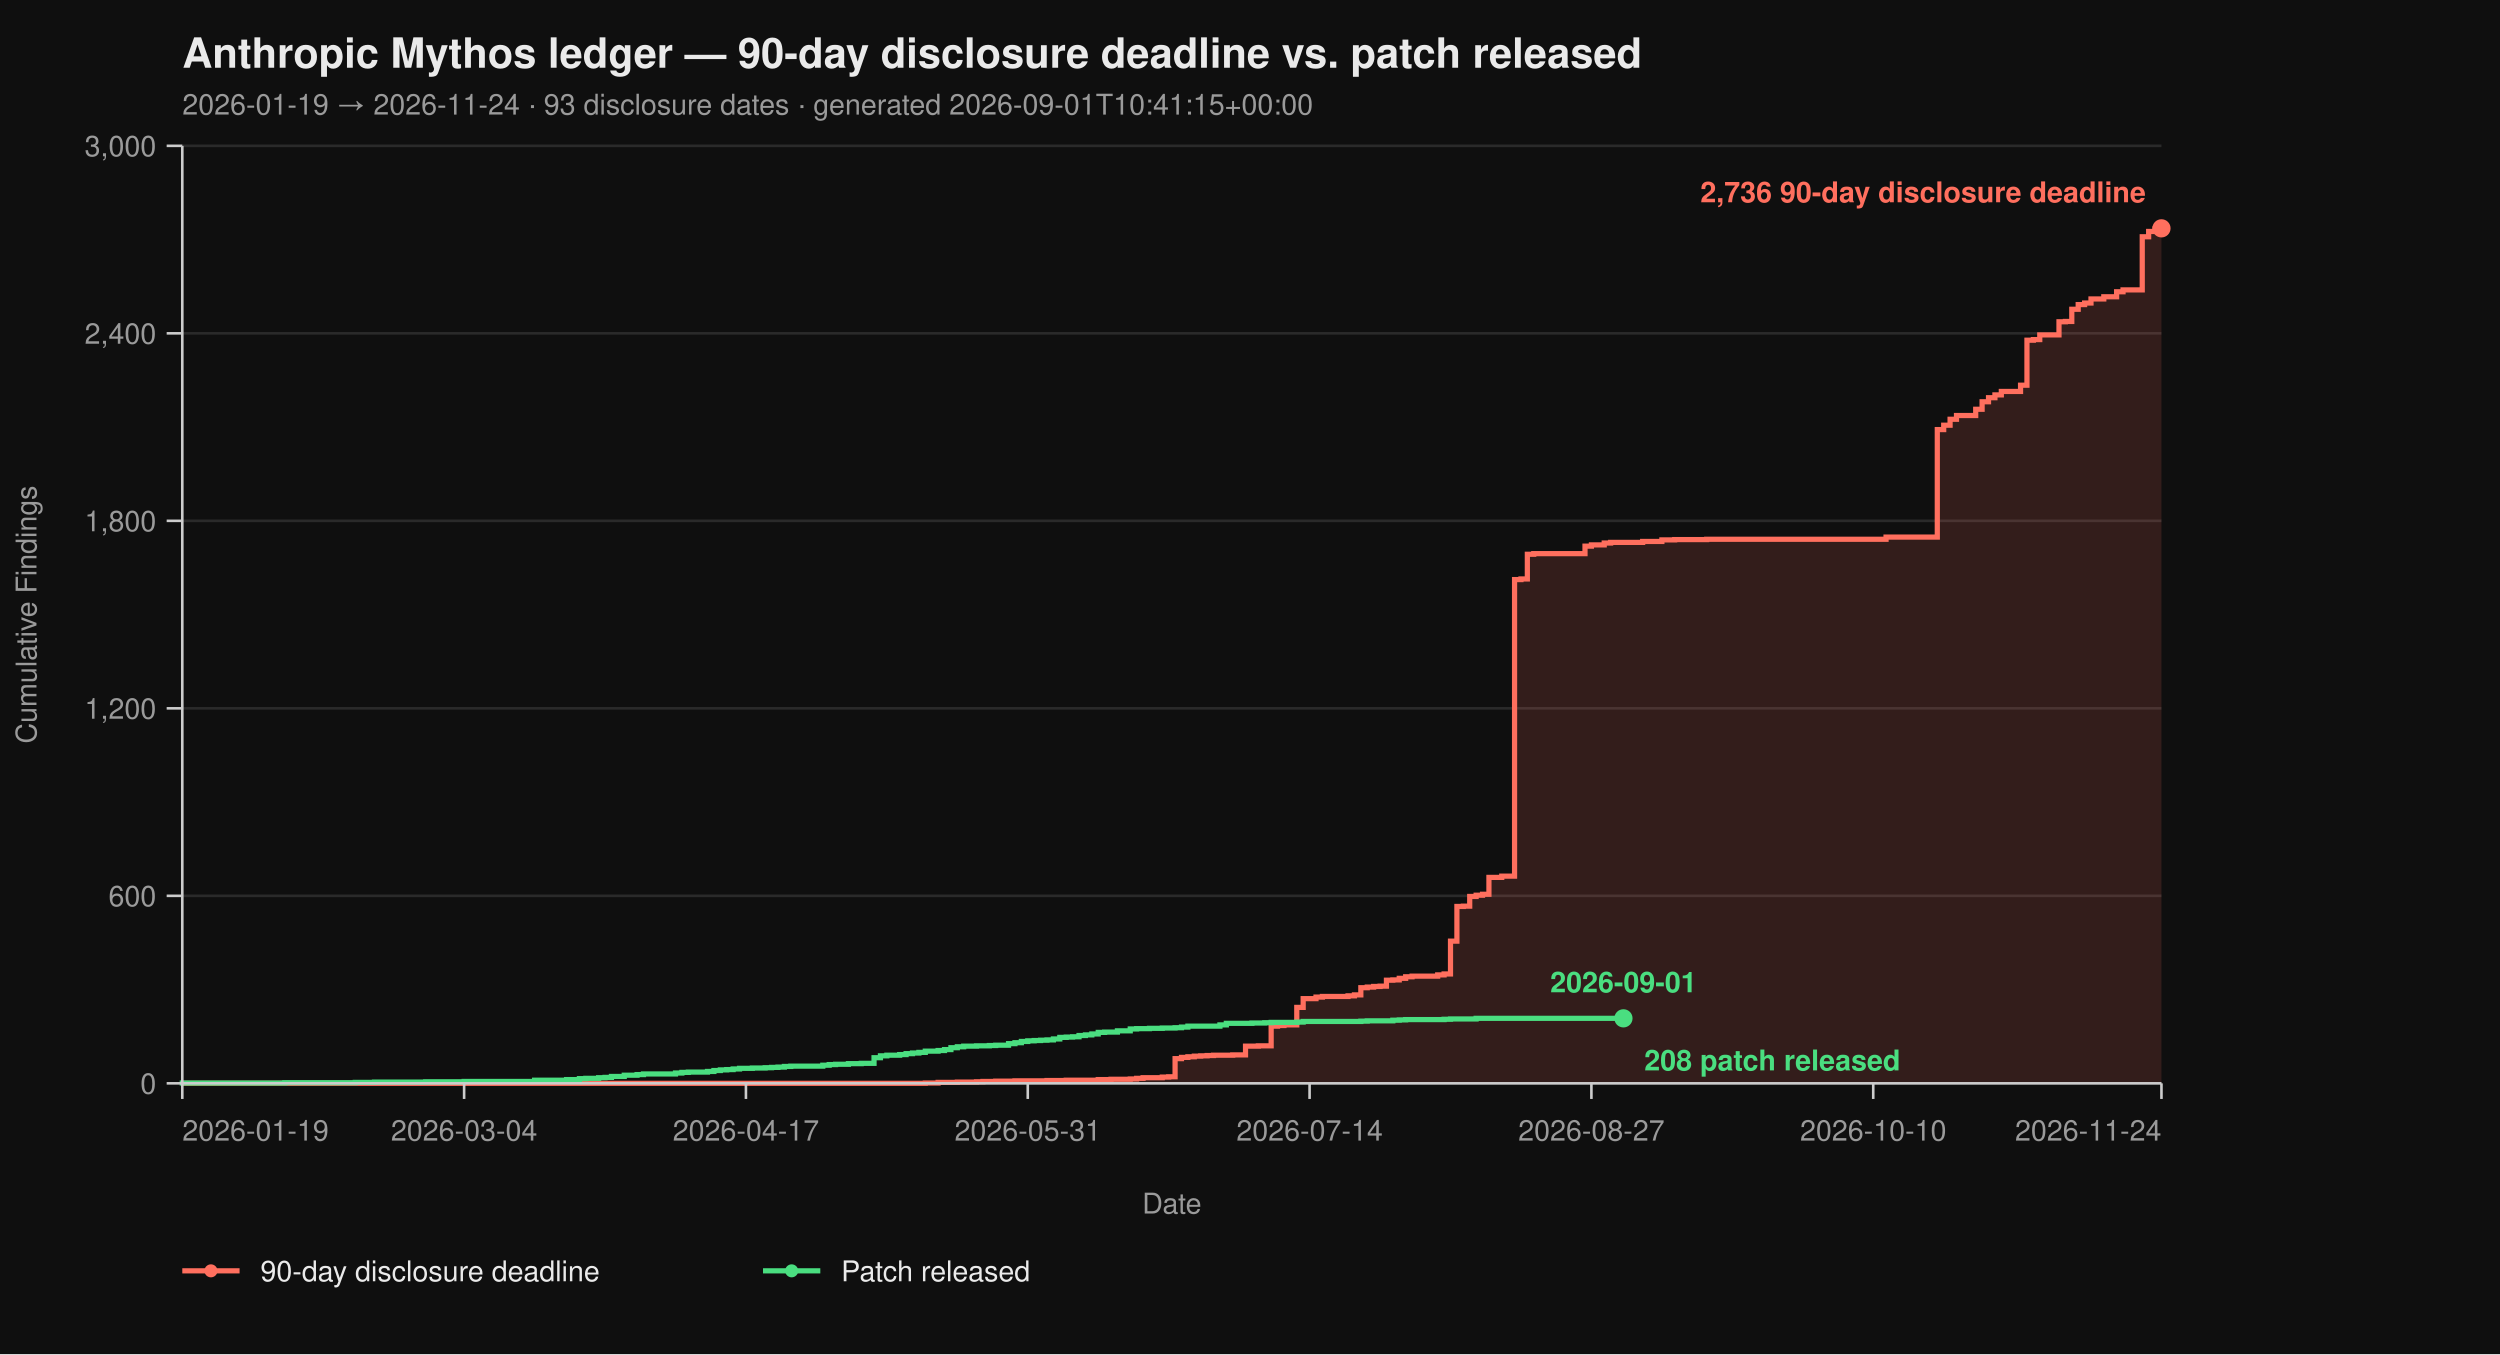
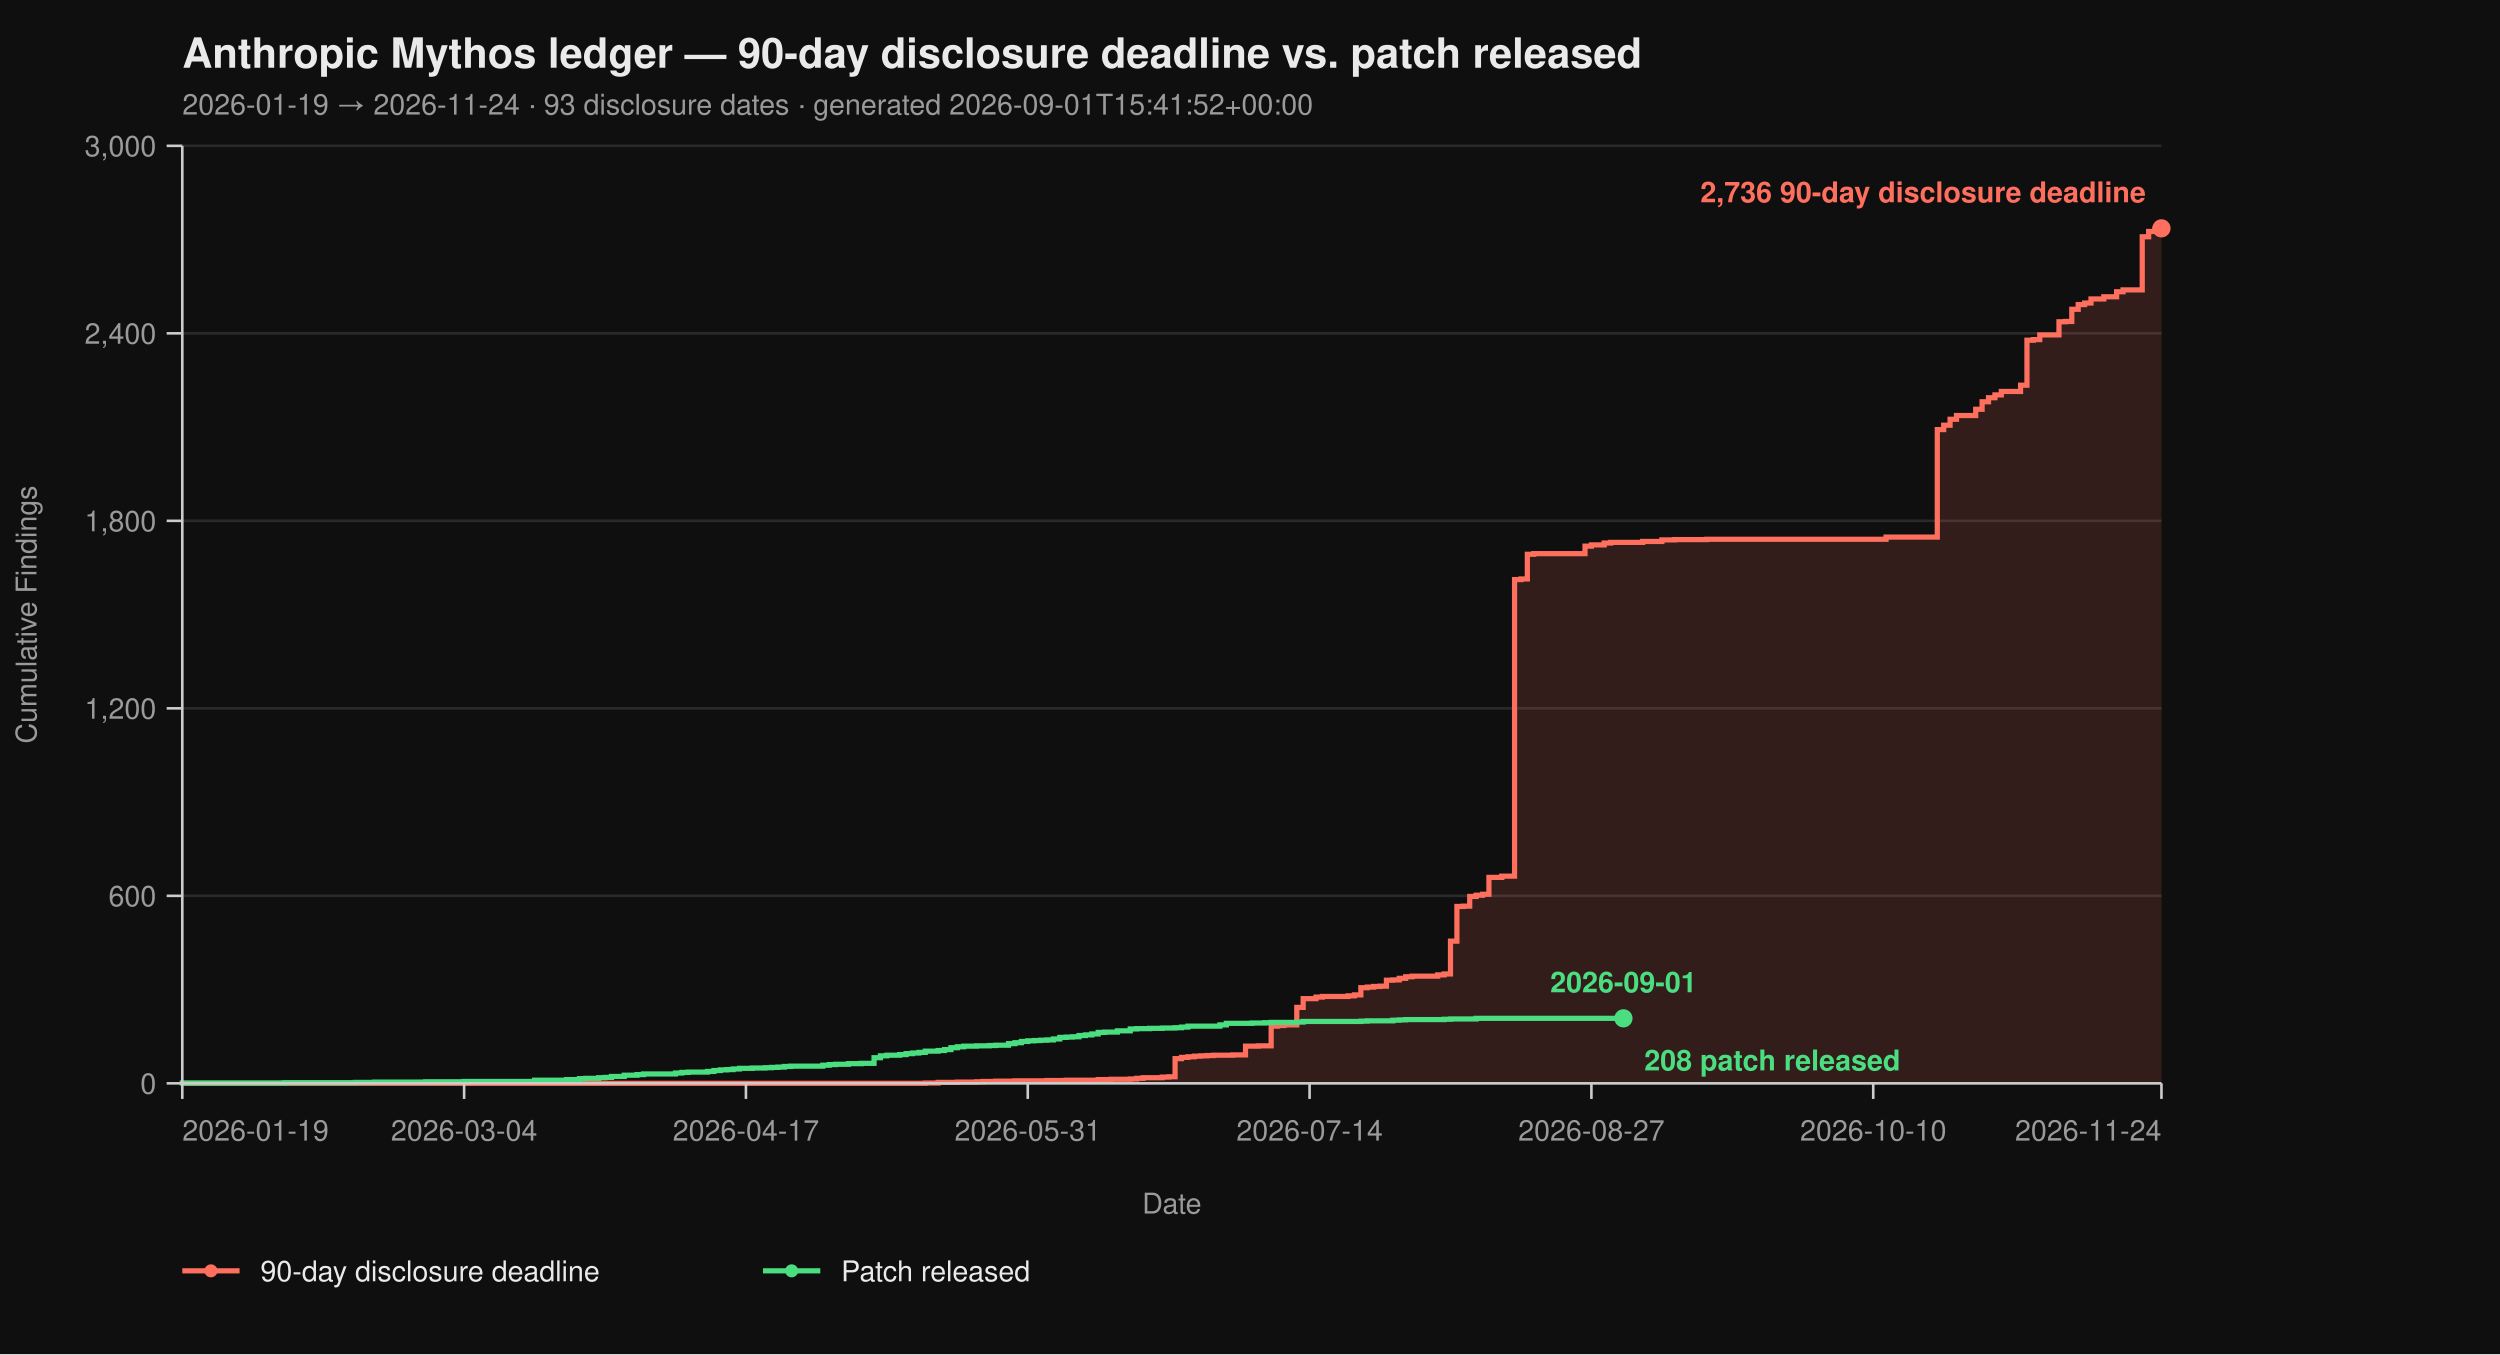
<svg xmlns="http://www.w3.org/2000/svg" viewBox="0 0 960 520" width="960" height="520" font-family="-apple-system, BlinkMacSystemFont, 'Segoe UI', Helvetica, Arial, sans-serif">
  <rect width="100%" height="100%" fill="#0f0f0f" />
  <text x="70" y="26" fill="#eaeaea" font-size="16" font-weight="700">Anthropic Mythos ledger — 90-day disclosure deadline vs. patch released</text>
-   <text x="70" y="44" fill="#9a9a9a" font-size="11">2026-01-19 → 2026-11-24  ·  93 disclosure dates  ·  generated 2026-09-01T10:41:15+00:00</text>
+   <text x="70" y="44" fill="#9a9a9a" font-size="11">2026-01-19 → 2026-11-24  ·  93 disclosure dates  ·  generated 2026-09-01T15:41:52+00:00</text>
  <line x1="70" y1="416.00" x2="830" y2="416.00" stroke="#2a2a2a" stroke-width="1" />
  <line x1="70" y1="344.00" x2="830" y2="344.00" stroke="#2a2a2a" stroke-width="1" />
  <line x1="70" y1="272.00" x2="830" y2="272.00" stroke="#2a2a2a" stroke-width="1" />
  <line x1="70" y1="200.00" x2="830" y2="200.00" stroke="#2a2a2a" stroke-width="1" />
  <line x1="70" y1="128.00" x2="830" y2="128.00" stroke="#2a2a2a" stroke-width="1" />
  <line x1="70" y1="56.00" x2="830" y2="56.00" stroke="#2a2a2a" stroke-width="1" />
  <path d="M 70.00 416.00 L 355.31 416.00 L 355.31 415.88 L 360.23 415.88 L 360.23 415.64 L 367.61 415.64 L 367.61 415.52 L 374.98 415.52 L 374.98 415.40 L 377.44 415.40 L 377.44 415.28 L 382.36 415.28 L 382.36 415.16 L 389.74 415.16 L 389.74 415.04 L 402.04 415.04 L 402.04 414.92 L 409.42 414.92 L 409.42 414.80 L 421.72 414.80 L 421.72 414.56 L 426.63 414.56 L 426.63 414.44 L 434.01 414.44 L 434.01 414.32 L 436.47 414.32 L 436.47 414.08 L 438.93 414.08 L 438.93 413.84 L 446.31 413.84 L 446.31 413.60 L 448.77 413.60 L 448.77 413.48 L 451.23 413.48 L 451.23 406.52 L 453.69 406.52 L 453.69 406.04 L 456.15 406.04 L 456.15 405.80 L 458.61 405.80 L 458.61 405.56 L 461.07 405.56 L 461.07 405.44 L 463.53 405.44 L 463.53 405.32 L 465.99 405.32 L 465.99 405.20 L 473.37 405.20 L 473.37 405.08 L 478.28 405.08 L 478.28 401.72 L 483.20 401.72 L 483.20 401.60 L 488.12 401.60 L 488.12 394.04 L 490.58 394.04 L 490.58 393.80 L 493.04 393.80 L 493.04 393.56 L 497.96 393.56 L 497.96 386.84 L 500.42 386.84 L 500.42 383.48 L 505.34 383.48 L 505.34 382.88 L 507.80 382.88 L 507.80 382.64 L 517.64 382.64 L 517.64 382.40 L 520.10 382.40 L 520.10 382.04 L 522.56 382.04 L 522.56 379.28 L 525.02 379.28 L 525.02 379.04 L 527.48 379.04 L 527.48 378.80 L 529.94 378.80 L 529.94 378.68 L 532.39 378.68 L 532.39 376.40 L 534.85 376.40 L 534.85 376.28 L 537.31 376.28 L 537.31 375.68 L 539.77 375.68 L 539.77 375.08 L 542.23 375.08 L 542.23 374.84 L 552.07 374.84 L 552.07 374.36 L 554.53 374.36 L 554.53 374.00 L 556.99 374.00 L 556.99 361.40 L 559.45 361.40 L 559.45 348.08 L 561.91 348.08 L 561.91 347.96 L 564.37 347.96 L 564.37 344.24 L 566.83 344.24 L 566.83 343.76 L 569.29 343.76 L 569.29 343.40 L 571.75 343.40 L 571.75 336.92 L 576.67 336.92 L 576.67 336.44 L 581.59 336.44 L 581.59 222.56 L 584.05 222.56 L 584.05 222.32 L 586.50 222.32 L 586.50 212.84 L 588.96 212.84 L 588.96 212.60 L 608.64 212.60 L 608.64 209.72 L 611.10 209.72 L 611.10 209.24 L 616.02 209.24 L 616.02 208.52 L 618.48 208.52 L 618.48 208.28 L 630.78 208.28 L 630.78 207.92 L 638.16 207.92 L 638.16 207.32 L 643.07 207.32 L 643.07 207.20 L 655.37 207.20 L 655.37 207.08 L 724.24 207.08 L 724.24 206.24 L 743.92 206.24 L 743.92 164.96 L 746.38 164.96 L 746.38 163.28 L 748.83 163.28 L 748.83 161.00 L 751.29 161.00 L 751.29 159.56 L 758.67 159.56 L 758.67 157.16 L 761.13 157.16 L 761.13 154.28 L 763.59 154.28 L 763.59 152.72 L 766.05 152.72 L 766.05 151.64 L 768.51 151.64 L 768.51 150.32 L 775.89 150.32 L 775.89 147.92 L 778.35 147.92 L 778.35 130.64 L 780.81 130.64 L 780.81 130.40 L 783.27 130.40 L 783.27 128.60 L 790.65 128.60 L 790.65 123.56 L 793.11 123.56 L 793.11 123.44 L 795.57 123.44 L 795.57 118.76 L 798.03 118.76 L 798.03 116.96 L 800.49 116.96 L 800.49 116.36 L 802.94 116.36 L 802.94 114.80 L 807.86 114.80 L 807.86 113.96 L 812.78 113.96 L 812.78 112.04 L 815.24 112.04 L 815.24 111.32 L 822.62 111.32 L 822.62 90.92 L 825.08 90.92 L 825.08 88.88 L 827.54 88.88 L 827.54 87.92 L 830.00 87.92 L 830.00 87.68 L 830.00 87.68 L 830.00 416.00 Z" fill="#ff6f5e26" stroke="none" />
  <path d="M 70.00 416.00 L 355.31 416.00 L 355.31 415.88 L 360.23 415.88 L 360.23 415.64 L 367.61 415.64 L 367.61 415.52 L 374.98 415.52 L 374.98 415.40 L 377.44 415.40 L 377.44 415.28 L 382.36 415.28 L 382.36 415.16 L 389.74 415.16 L 389.74 415.04 L 402.04 415.04 L 402.04 414.92 L 409.42 414.92 L 409.42 414.80 L 421.72 414.80 L 421.72 414.56 L 426.63 414.56 L 426.63 414.44 L 434.01 414.44 L 434.01 414.32 L 436.47 414.32 L 436.47 414.08 L 438.93 414.08 L 438.93 413.84 L 446.31 413.84 L 446.31 413.60 L 448.77 413.60 L 448.77 413.48 L 451.23 413.48 L 451.23 406.52 L 453.69 406.52 L 453.69 406.04 L 456.15 406.04 L 456.15 405.80 L 458.61 405.80 L 458.61 405.56 L 461.07 405.56 L 461.07 405.44 L 463.53 405.44 L 463.53 405.32 L 465.99 405.32 L 465.99 405.20 L 473.37 405.20 L 473.37 405.08 L 478.28 405.08 L 478.28 401.72 L 483.20 401.72 L 483.20 401.60 L 488.12 401.60 L 488.12 394.04 L 490.58 394.04 L 490.58 393.80 L 493.04 393.80 L 493.04 393.56 L 497.96 393.56 L 497.96 386.84 L 500.42 386.84 L 500.42 383.48 L 505.34 383.48 L 505.34 382.88 L 507.80 382.88 L 507.80 382.64 L 517.64 382.64 L 517.64 382.40 L 520.10 382.40 L 520.10 382.04 L 522.56 382.04 L 522.56 379.28 L 525.02 379.28 L 525.02 379.04 L 527.48 379.04 L 527.48 378.80 L 529.94 378.80 L 529.94 378.68 L 532.39 378.68 L 532.39 376.40 L 534.85 376.40 L 534.85 376.28 L 537.31 376.28 L 537.31 375.68 L 539.77 375.68 L 539.77 375.08 L 542.23 375.08 L 542.23 374.84 L 552.07 374.84 L 552.07 374.36 L 554.53 374.36 L 554.53 374.00 L 556.99 374.00 L 556.99 361.40 L 559.45 361.40 L 559.45 348.08 L 561.91 348.08 L 561.91 347.96 L 564.37 347.96 L 564.37 344.24 L 566.83 344.24 L 566.83 343.76 L 569.29 343.76 L 569.29 343.40 L 571.75 343.40 L 571.75 336.92 L 576.67 336.92 L 576.67 336.44 L 581.59 336.44 L 581.59 222.56 L 584.05 222.56 L 584.05 222.32 L 586.50 222.32 L 586.50 212.84 L 588.96 212.84 L 588.96 212.60 L 608.64 212.60 L 608.64 209.72 L 611.10 209.72 L 611.10 209.24 L 616.02 209.24 L 616.02 208.52 L 618.48 208.52 L 618.48 208.28 L 630.78 208.28 L 630.78 207.92 L 638.16 207.92 L 638.16 207.32 L 643.07 207.32 L 643.07 207.20 L 655.37 207.20 L 655.37 207.08 L 724.24 207.08 L 724.24 206.24 L 743.92 206.24 L 743.92 164.96 L 746.38 164.96 L 746.38 163.28 L 748.83 163.28 L 748.83 161.00 L 751.29 161.00 L 751.29 159.56 L 758.67 159.56 L 758.67 157.16 L 761.13 157.16 L 761.13 154.28 L 763.59 154.28 L 763.59 152.72 L 766.05 152.72 L 766.05 151.64 L 768.51 151.64 L 768.51 150.32 L 775.89 150.32 L 775.89 147.92 L 778.35 147.92 L 778.35 130.64 L 780.81 130.64 L 780.81 130.40 L 783.27 130.40 L 783.27 128.60 L 790.65 128.60 L 790.65 123.56 L 793.11 123.56 L 793.11 123.44 L 795.57 123.44 L 795.57 118.76 L 798.03 118.76 L 798.03 116.96 L 800.49 116.96 L 800.49 116.36 L 802.94 116.36 L 802.94 114.80 L 807.86 114.80 L 807.86 113.96 L 812.78 113.96 L 812.78 112.04 L 815.24 112.04 L 815.24 111.32 L 822.62 111.32 L 822.62 90.92 L 825.08 90.92 L 825.08 88.88 L 827.54 88.88 L 827.54 87.92 L 830.00 87.92 L 830.00 87.68 L 830.00 87.68" fill="none" stroke="#ff6f5e" stroke-width="2" stroke-linejoin="miter" stroke-linecap="butt" />
  <path d="M 70.00 416.00 L 70.00 416.00 L 70.00 415.88 L 109.35 415.88 L 109.35 415.76 L 136.41 415.76 L 136.41 415.64 L 143.79 415.64 L 143.79 415.52 L 163.46 415.52 L 163.46 415.40 L 178.22 415.40 L 178.22 415.28 L 205.28 415.28 L 205.28 414.80 L 217.57 414.80 L 217.57 414.56 L 222.49 414.56 L 222.49 414.20 L 224.95 414.20 L 224.95 414.08 L 229.87 414.08 L 229.87 413.84 L 232.33 413.84 L 232.33 413.72 L 234.79 413.72 L 234.79 413.36 L 239.71 413.36 L 239.71 412.88 L 244.63 412.88 L 244.63 412.64 L 247.09 412.64 L 247.09 412.40 L 259.39 412.40 L 259.39 412.04 L 261.84 412.04 L 261.84 411.80 L 264.30 411.80 L 264.30 411.68 L 271.68 411.68 L 271.68 411.44 L 274.14 411.44 L 274.14 411.08 L 276.60 411.08 L 276.60 410.84 L 279.06 410.84 L 279.06 410.72 L 281.52 410.72 L 281.52 410.48 L 283.98 410.48 L 283.98 410.24 L 288.90 410.24 L 288.90 410.12 L 293.82 410.12 L 293.82 410.00 L 296.28 410.00 L 296.28 409.88 L 298.74 409.88 L 298.74 409.76 L 301.20 409.76 L 301.20 409.52 L 303.66 409.52 L 303.66 409.40 L 315.95 409.40 L 315.95 409.04 L 318.41 409.04 L 318.41 408.80 L 320.87 408.80 L 320.87 408.68 L 325.79 408.68 L 325.79 408.44 L 330.71 408.44 L 330.71 408.32 L 335.63 408.32 L 335.63 406.16 L 338.09 406.16 L 338.09 405.44 L 340.55 405.44 L 340.55 405.20 L 345.47 405.20 L 345.47 404.96 L 347.93 404.96 L 347.93 404.60 L 350.39 404.60 L 350.39 404.36 L 352.85 404.36 L 352.85 404.12 L 355.31 404.12 L 355.31 403.64 L 360.23 403.64 L 360.23 403.40 L 362.69 403.40 L 362.69 403.04 L 365.15 403.04 L 365.15 402.32 L 367.61 402.32 L 367.61 401.96 L 370.06 401.96 L 370.06 401.72 L 374.98 401.72 L 374.98 401.60 L 379.90 401.60 L 379.90 401.48 L 382.36 401.48 L 382.36 401.36 L 387.28 401.36 L 387.28 400.76 L 389.74 400.76 L 389.74 400.40 L 392.20 400.40 L 392.20 399.92 L 394.66 399.92 L 394.66 399.68 L 397.12 399.68 L 397.12 399.56 L 399.58 399.56 L 399.58 399.44 L 402.04 399.44 L 402.04 399.32 L 404.50 399.32 L 404.50 398.96 L 406.96 398.96 L 406.96 398.36 L 409.42 398.36 L 409.42 398.24 L 411.88 398.24 L 411.88 398.12 L 414.34 398.12 L 414.34 397.64 L 416.80 397.64 L 416.80 397.40 L 419.26 397.40 L 419.26 397.04 L 421.72 397.04 L 421.72 396.44 L 424.17 396.44 L 424.17 396.32 L 429.09 396.32 L 429.09 395.84 L 434.01 395.84 L 434.01 395.12 L 436.47 395.12 L 436.47 395.00 L 441.39 395.00 L 441.39 394.88 L 446.31 394.88 L 446.31 394.76 L 451.23 394.76 L 451.23 394.64 L 453.69 394.64 L 453.69 394.40 L 456.15 394.40 L 456.15 394.04 L 468.45 394.04 L 468.45 393.56 L 470.91 393.56 L 470.91 392.96 L 480.74 392.96 L 480.74 392.84 L 485.66 392.84 L 485.66 392.72 L 488.12 392.72 L 488.12 392.60 L 497.96 392.60 L 497.96 392.48 L 500.42 392.48 L 500.42 392.24 L 522.56 392.24 L 522.56 392.12 L 525.02 392.12 L 525.02 392.00 L 534.85 392.00 L 534.85 391.76 L 537.31 391.76 L 537.31 391.64 L 539.77 391.64 L 539.77 391.52 L 554.53 391.52 L 554.53 391.40 L 556.99 391.40 L 556.99 391.28 L 566.83 391.28 L 566.83 391.04 L 623.40 391.04" fill="none" stroke="#4ade80" stroke-width="2" stroke-linejoin="miter" stroke-linecap="butt" />
  <line x1="70" y1="56" x2="70" y2="416" stroke="#cccccc" stroke-width="1" />
  <line x1="70" y1="416" x2="830" y2="416" stroke="#cccccc" stroke-width="1" />
  <line x1="64" y1="416.00" x2="70" y2="416.00" stroke="#cccccc" stroke-width="1" />
  <line x1="64" y1="344.00" x2="70" y2="344.00" stroke="#cccccc" stroke-width="1" />
  <line x1="64" y1="272.00" x2="70" y2="272.00" stroke="#cccccc" stroke-width="1" />
  <line x1="64" y1="200.00" x2="70" y2="200.00" stroke="#cccccc" stroke-width="1" />
  <line x1="64" y1="128.00" x2="70" y2="128.00" stroke="#cccccc" stroke-width="1" />
  <line x1="64" y1="56.00" x2="70" y2="56.00" stroke="#cccccc" stroke-width="1" />
  <text x="60" y="420.00" text-anchor="end" fill="#9a9a9a" font-size="11">0</text>
  <text x="60" y="348.00" text-anchor="end" fill="#9a9a9a" font-size="11">600</text>
  <text x="60" y="276.00" text-anchor="end" fill="#9a9a9a" font-size="11">1,200</text>
  <text x="60" y="204.00" text-anchor="end" fill="#9a9a9a" font-size="11">1,800</text>
  <text x="60" y="132.00" text-anchor="end" fill="#9a9a9a" font-size="11">2,400</text>
  <text x="60" y="60.00" text-anchor="end" fill="#9a9a9a" font-size="11">3,000</text>
  <text x="14" y="236.00" fill="#9a9a9a" font-size="11" transform="rotate(-90 14 236.00)" text-anchor="middle">Cumulative Findings</text>
  <line x1="70.00" y1="416" x2="70.00" y2="422" stroke="#cccccc" stroke-width="1" />
  <line x1="178.22" y1="416" x2="178.22" y2="422" stroke="#cccccc" stroke-width="1" />
  <line x1="286.44" y1="416" x2="286.44" y2="422" stroke="#cccccc" stroke-width="1" />
  <line x1="394.66" y1="416" x2="394.66" y2="422" stroke="#cccccc" stroke-width="1" />
  <line x1="502.88" y1="416" x2="502.88" y2="422" stroke="#cccccc" stroke-width="1" />
  <line x1="611.10" y1="416" x2="611.10" y2="422" stroke="#cccccc" stroke-width="1" />
  <line x1="719.32" y1="416" x2="719.32" y2="422" stroke="#cccccc" stroke-width="1" />
  <line x1="830.00" y1="416" x2="830.00" y2="422" stroke="#cccccc" stroke-width="1" />
  <text x="70.00" y="438" text-anchor="start" fill="#9a9a9a" font-size="11">2026-01-19</text>
  <text x="178.22" y="438" text-anchor="middle" fill="#9a9a9a" font-size="11">2026-03-04</text>
  <text x="286.44" y="438" text-anchor="middle" fill="#9a9a9a" font-size="11">2026-04-17</text>
  <text x="394.66" y="438" text-anchor="middle" fill="#9a9a9a" font-size="11">2026-05-31</text>
  <text x="502.88" y="438" text-anchor="middle" fill="#9a9a9a" font-size="11">2026-07-14</text>
  <text x="611.10" y="438" text-anchor="middle" fill="#9a9a9a" font-size="11">2026-08-27</text>
  <text x="719.32" y="438" text-anchor="middle" fill="#9a9a9a" font-size="11">2026-10-10</text>
  <text x="830.00" y="438" text-anchor="end" fill="#9a9a9a" font-size="11">2026-11-24</text>
  <text x="450.00" y="466" fill="#9a9a9a" font-size="11" text-anchor="middle">Date</text>
  <circle cx="830.00" cy="87.68" r="3.5" fill="#ff6f5e" />
  <text x="824.00" y="77.68" text-anchor="end" fill="#ff6f5e" font-size="11" font-weight="600">2,736 90-day disclosure deadline</text>
  <circle cx="623.40" cy="391.04" r="3.5" fill="#4ade80" />
  <text x="631.40" y="411.04" text-anchor="start" fill="#4ade80" font-size="11" font-weight="600">208 patch released</text>
  <text x="623.40" y="381.04" text-anchor="middle" fill="#4ade80" font-size="11" font-weight="600">2026-09-01</text>
  <line x1="70" y1="488" x2="92" y2="488" stroke="#ff6f5e" stroke-width="2" />
  <circle cx="81" cy="488" r="2.5" fill="#ff6f5e" />
  <text x="100" y="492" fill="#eaeaea" font-size="11">90-day disclosure deadline</text>
  <line x1="293.0" y1="488" x2="315.0" y2="488" stroke="#4ade80" stroke-width="2" />
  <circle cx="304.0" cy="488" r="2.5" fill="#4ade80" />
  <text x="323.0" y="492" fill="#eaeaea" font-size="11">Patch released</text>
</svg>
